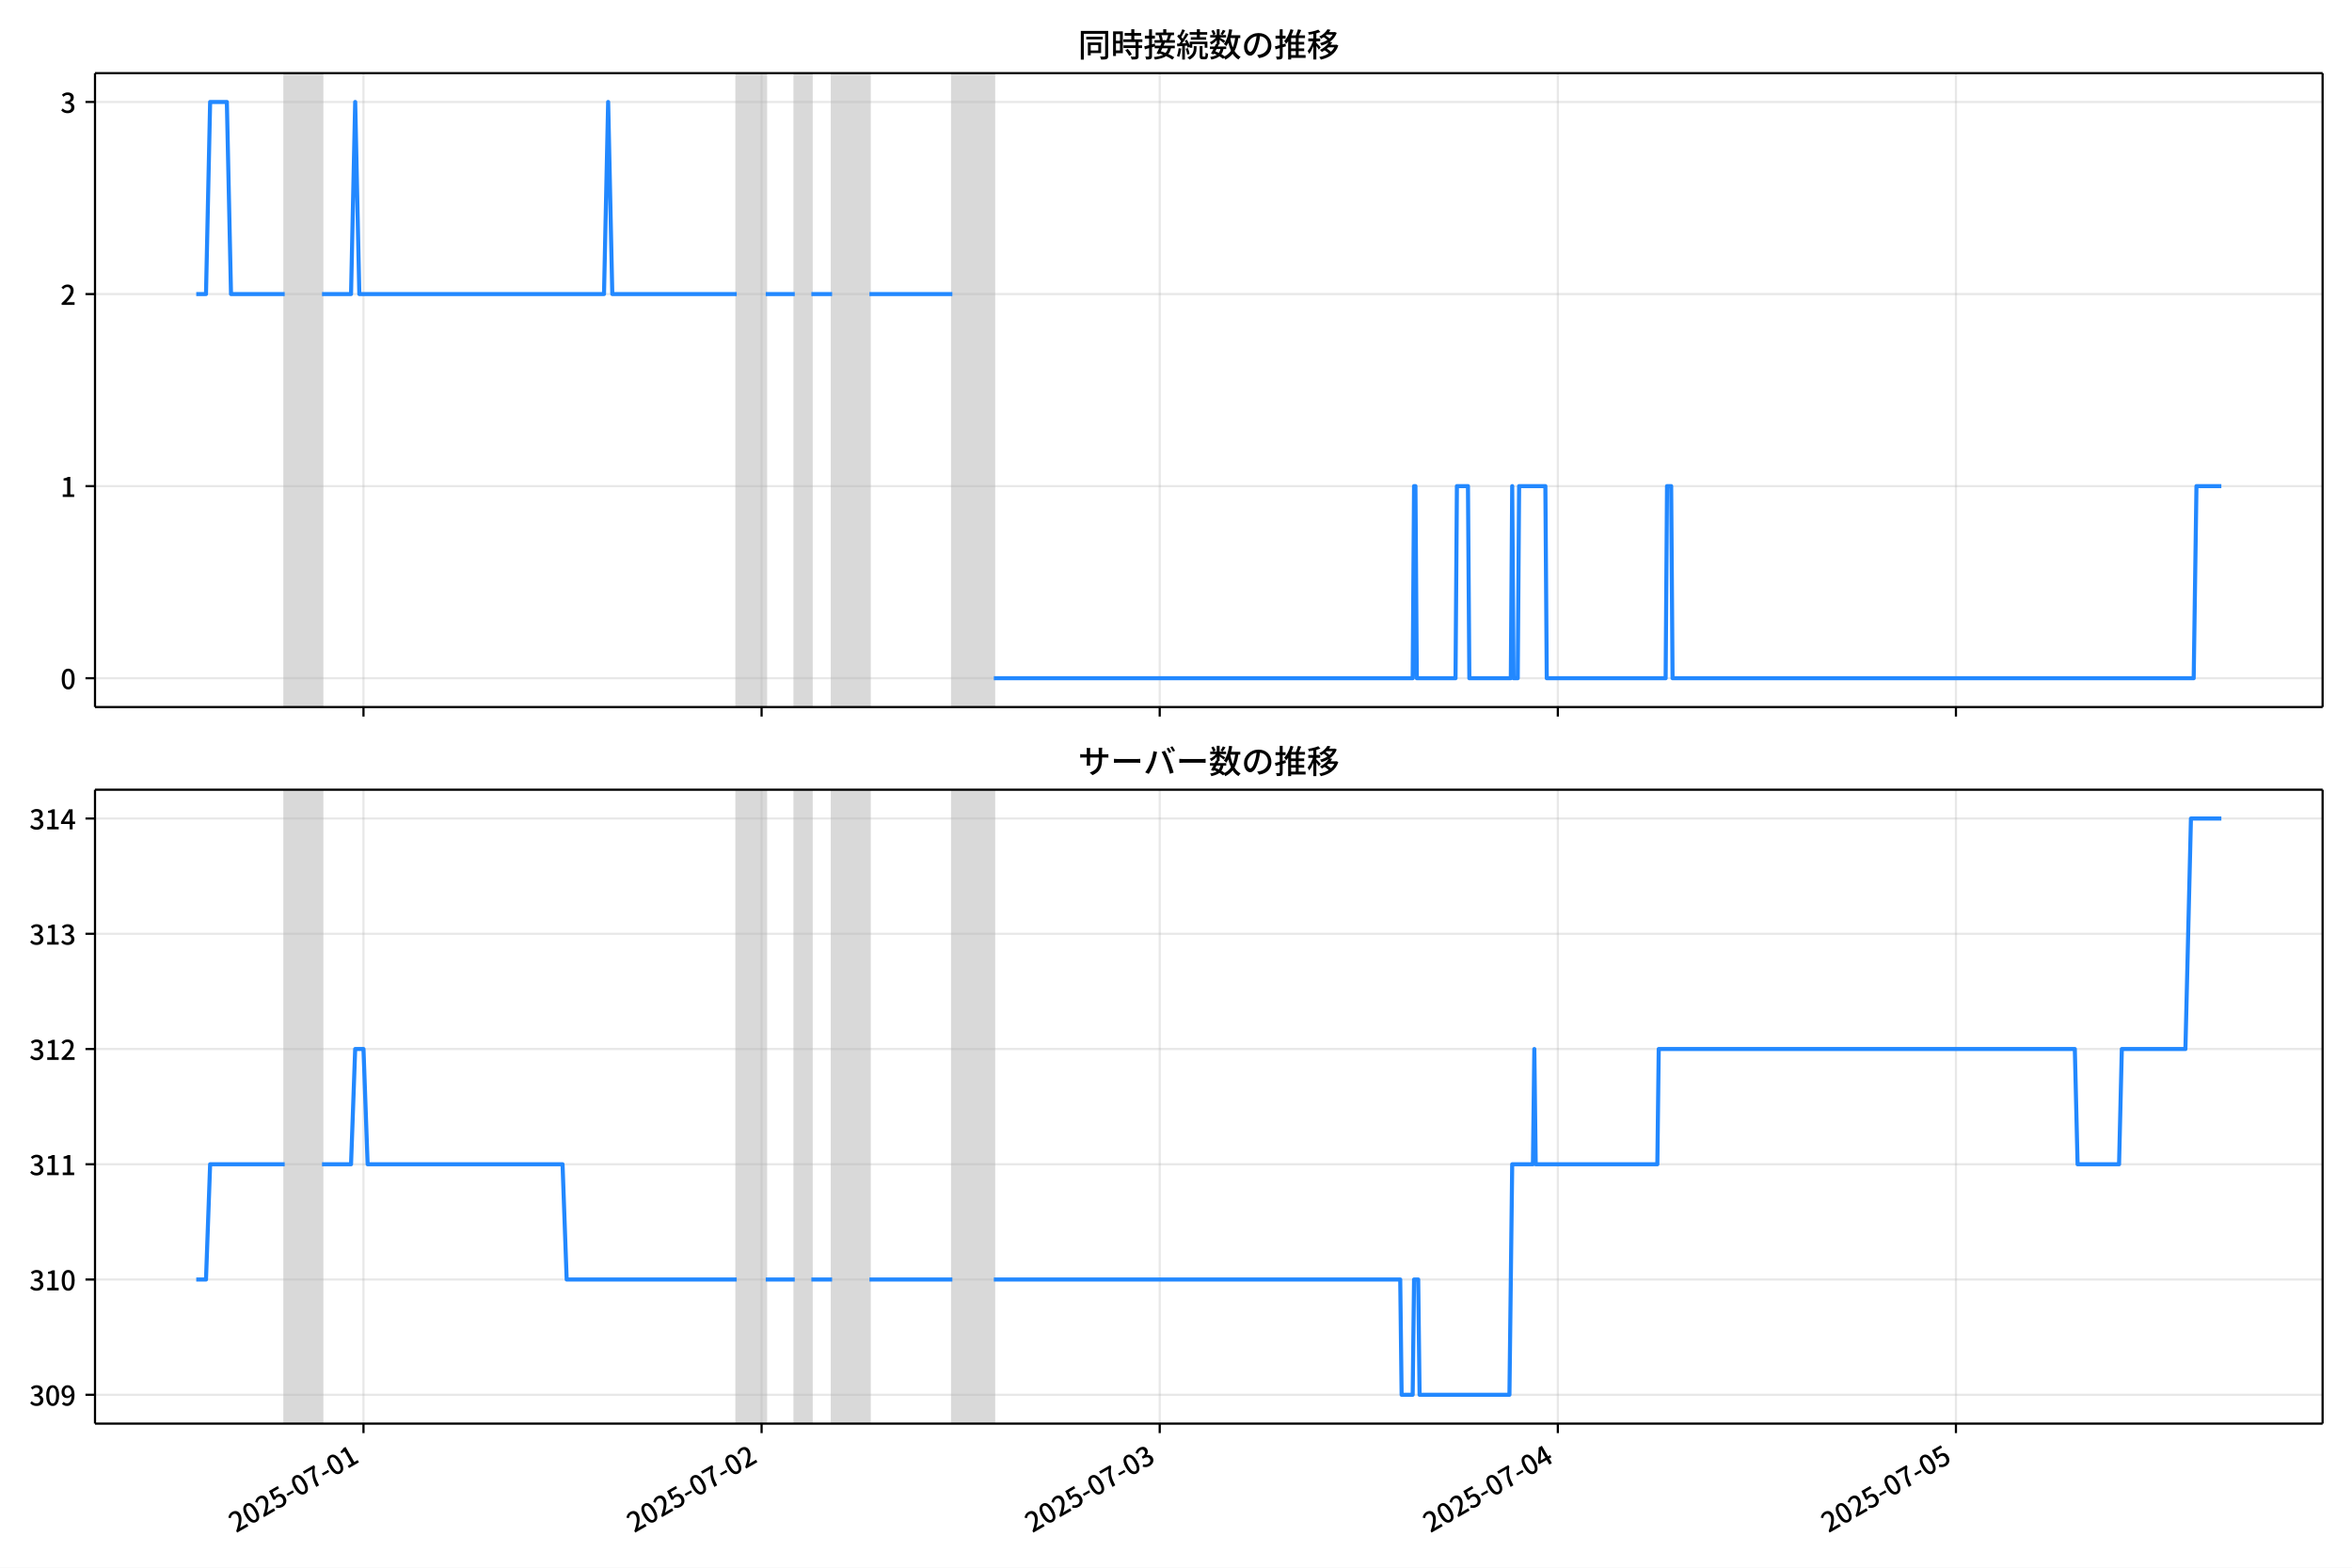
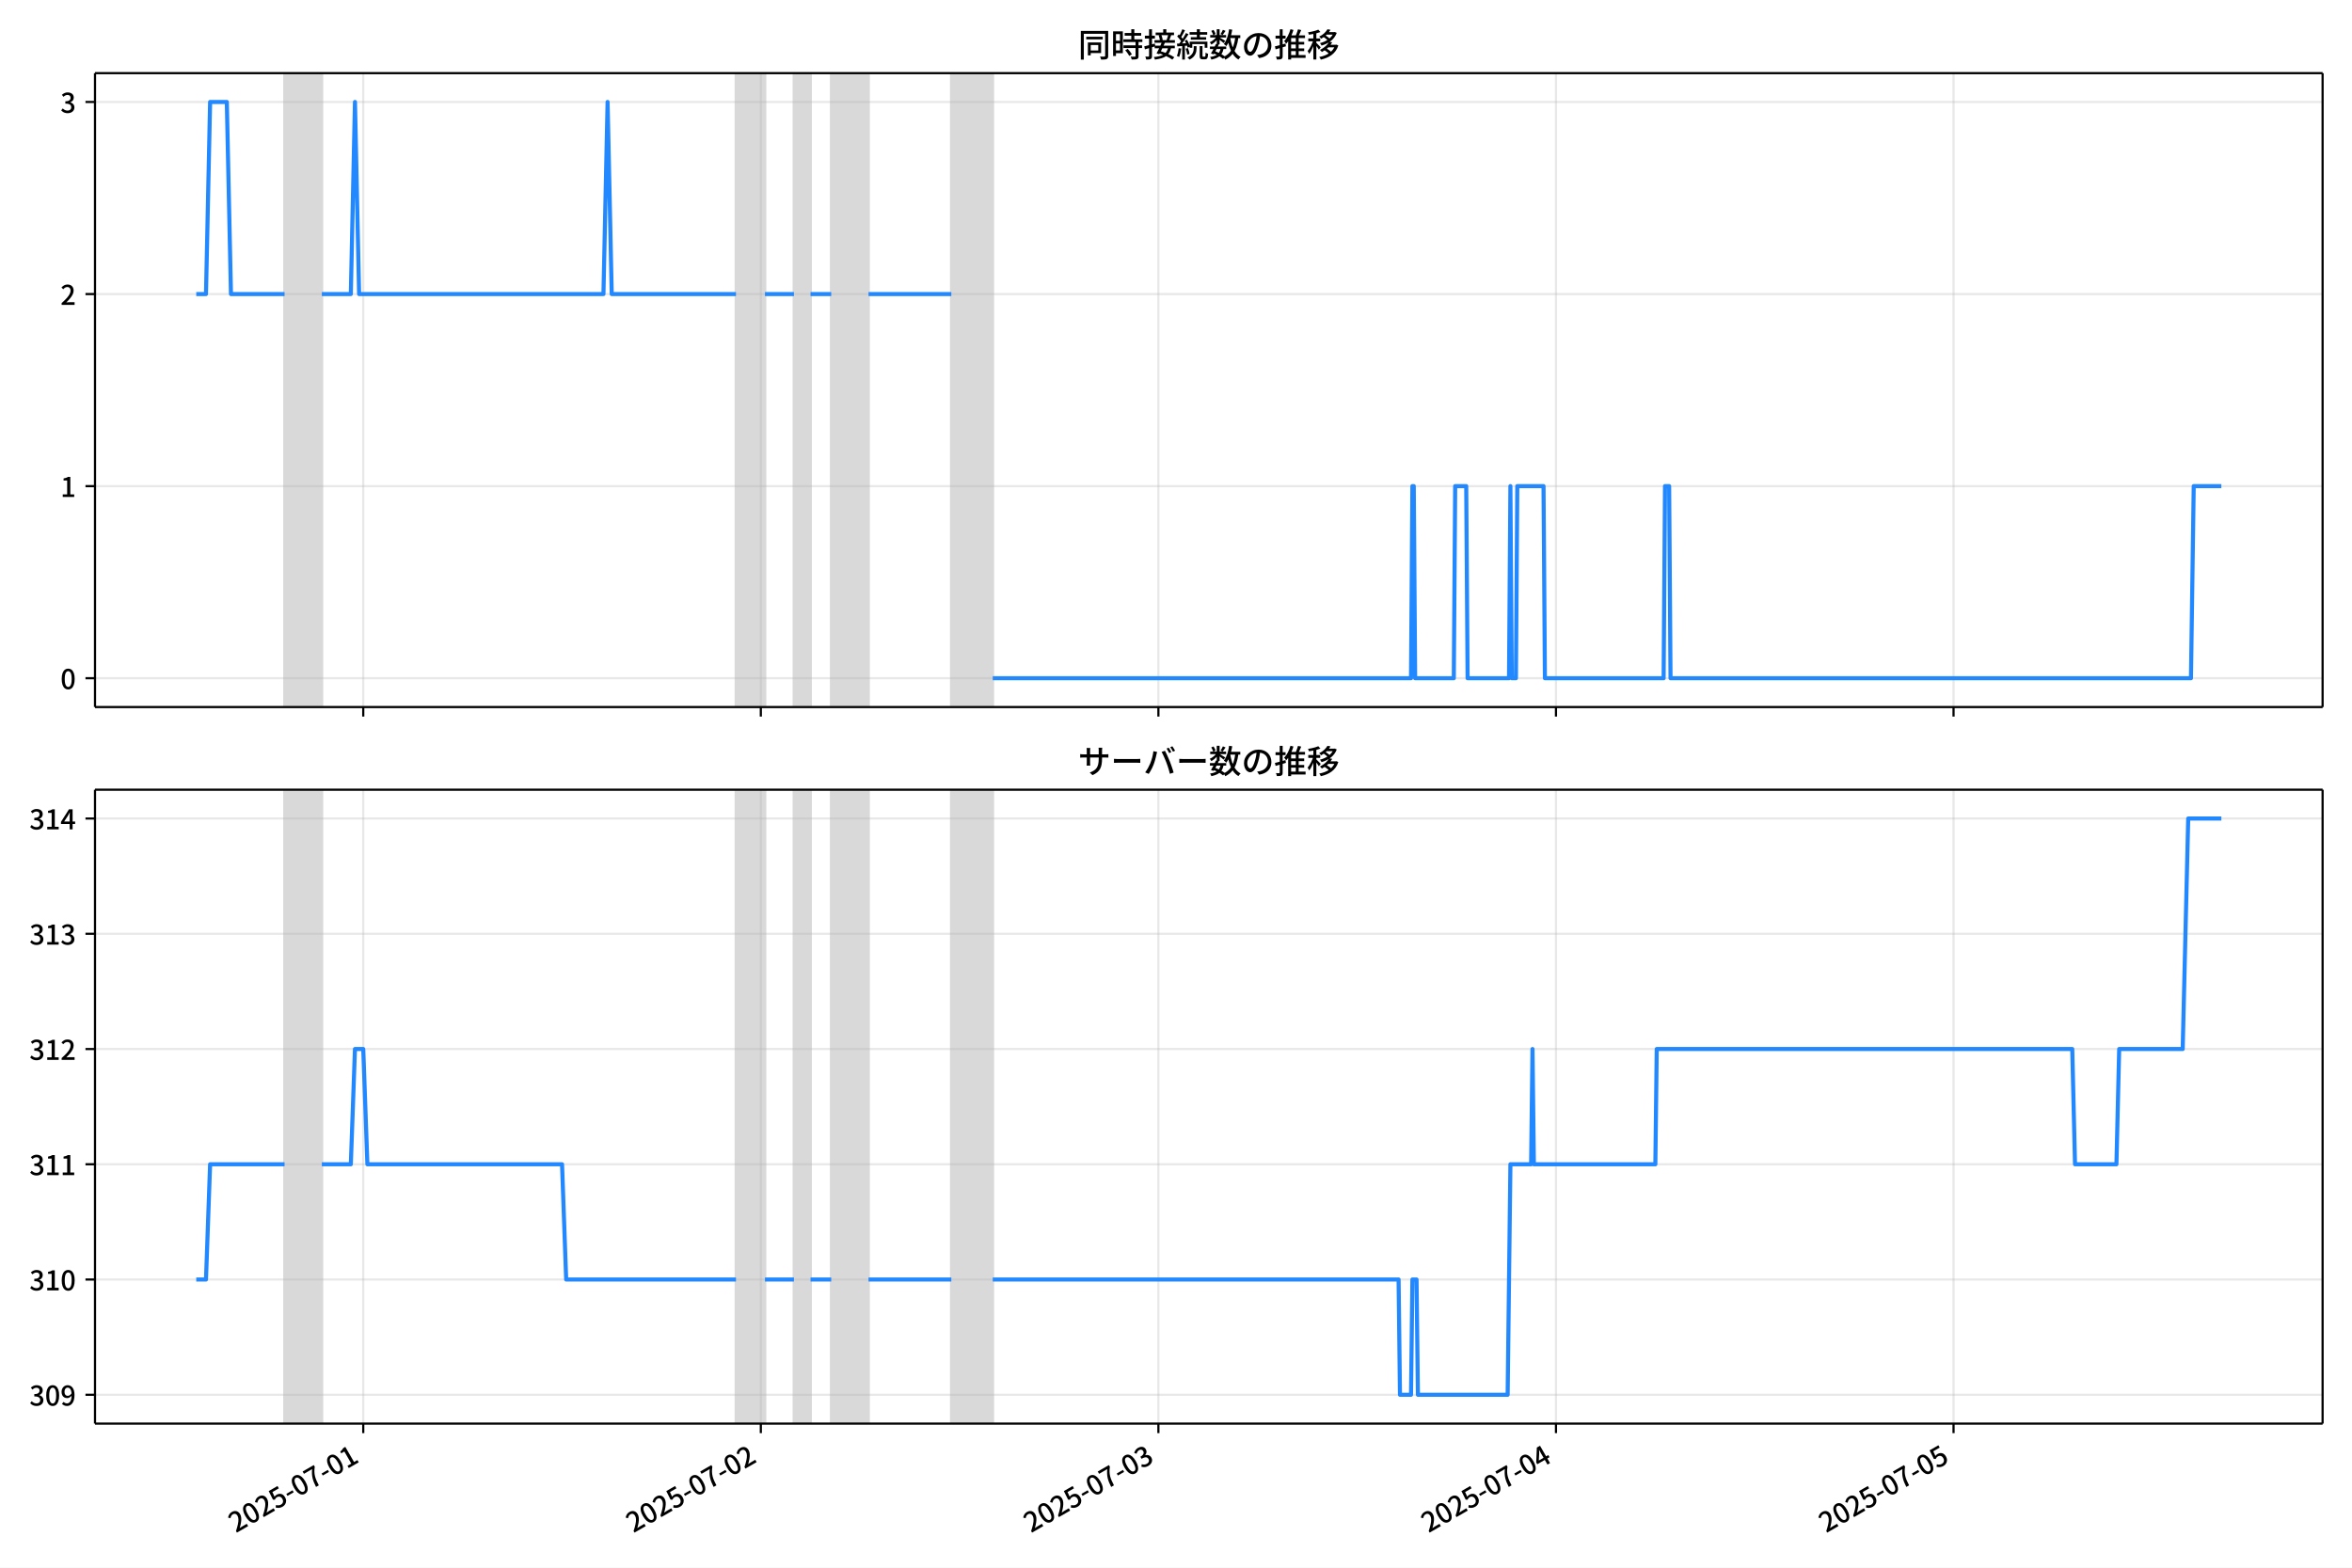
<svg xmlns="http://www.w3.org/2000/svg" xmlns:xlink="http://www.w3.org/1999/xlink" version="1.1" viewBox="0 0 864 576">
  <defs>
    <style type="text/css">*{stroke-linejoin: round; stroke-linecap: butt}</style>
  </defs>
  <g id="y">
    <g id="z">
      <path d="m0 576h864v-576h-864z" fill="#fff" />
    </g>
    <g id="aa">
      <g id="ab">
        <path d="m34.9 259.78h818.3v-232.9h-818.3z" fill="#fff" />
      </g>
      <g id="ac">
-         <path d="m104.58 259.78h13.711v-232.9h-13.711z" clip-path="url(#c)" fill="#808080" opacity=".3" stroke="#808080" />
+         <path d="m104.54 259.78h13.692v-232.9h-13.692z" clip-path="url(#c)" fill="#808080" opacity=".3" stroke="#808080" />
      </g>
      <g id="ad">
-         <path d="m270.63 259.78h10.664v-232.9h-10.664z" clip-path="url(#c)" fill="#808080" opacity=".3" stroke="#808080" />
+         <path d="m270.36 259.78h10.649v-232.9h-10.649z" clip-path="url(#c)" fill="#808080" opacity=".3" stroke="#808080" />
      </g>
      <g id="ae">
-         <path d="m291.96 259.78h6.094v-232.9h-6.094z" clip-path="url(#c)" fill="#808080" opacity=".3" stroke="#808080" />
+         <path d="m291.66 259.78h6.085v-232.9h-6.085z" clip-path="url(#c)" fill="#808080" opacity=".3" stroke="#808080" />
      </g>
      <g id="af">
-         <path d="m305.67 259.78h13.711v-232.9h-13.711z" clip-path="url(#c)" fill="#808080" opacity=".3" stroke="#808080" />
+         <path d="m305.35 259.78h13.692v-232.9h-13.692z" clip-path="url(#c)" fill="#808080" opacity=".3" stroke="#808080" />
      </g>
      <g id="ag">
-         <path d="m349.85 259.78h15.234v-232.9h-15.234z" clip-path="url(#c)" fill="#808080" opacity=".3" stroke="#808080" />
+         <path d="m349.47 259.78h15.213v-232.9h-15.213z" clip-path="url(#c)" fill="#808080" opacity=".3" stroke="#808080" />
      </g>
      <g id="ah">
        <g id="ai">
          <g id="aj">
-             <path d="m133.52 259.78v-232.9" clip-path="url(#c)" fill="none" stroke="#b0b0b0" stroke-linecap="square" stroke-opacity=".3" stroke-width=".8" />
+             <path d="m133.44 259.78v-232.9" clip-path="url(#c)" fill="none" stroke="#b0b0b0" stroke-linecap="square" stroke-opacity=".3" stroke-width=".8" />
          </g>
          <g id="ak">
            <defs>
-               <path id="e" d="m0 0v3.5" stroke="#000" stroke-width=".8" />
+               <path id="f" d="m0 0v3.5" stroke="#000" stroke-width=".8" />
            </defs>
-             <use x="133.524" y="259.778" stroke="#000000" stroke-width=".8" xlink:href="#e" />
+             <use x="133.44" y="259.778" stroke="#000000" stroke-width=".8" xlink:href="#f" />
          </g>
        </g>
        <g id="al">
          <g id="am">
-             <path d="m279.77 259.78v-232.9" clip-path="url(#c)" fill="none" stroke="#b0b0b0" stroke-linecap="square" stroke-opacity=".3" stroke-width=".8" />
+             <path d="m279.49 259.78v-232.9" clip-path="url(#c)" fill="none" stroke="#b0b0b0" stroke-linecap="square" stroke-opacity=".3" stroke-width=".8" />
          </g>
          <g id="an">
-             <use x="279.77" y="259.778" stroke="#000000" stroke-width=".8" xlink:href="#e" />
+             <use x="279.487" y="259.778" stroke="#000000" stroke-width=".8" xlink:href="#f" />
          </g>
        </g>
        <g id="ao">
          <g id="ap">
-             <path d="m426.02 259.78v-232.9" clip-path="url(#c)" fill="none" stroke="#b0b0b0" stroke-linecap="square" stroke-opacity=".3" stroke-width=".8" />
+             <path d="m425.53 259.78v-232.9" clip-path="url(#c)" fill="none" stroke="#b0b0b0" stroke-linecap="square" stroke-opacity=".3" stroke-width=".8" />
          </g>
          <g id="aq">
-             <use x="426.016" y="259.778" stroke="#000000" stroke-width=".8" xlink:href="#e" />
+             <use x="425.533" y="259.778" stroke="#000000" stroke-width=".8" xlink:href="#f" />
          </g>
        </g>
        <g id="ar">
          <g id="as">
-             <path d="m572.26 259.78v-232.9" clip-path="url(#c)" fill="none" stroke="#b0b0b0" stroke-linecap="square" stroke-opacity=".3" stroke-width=".8" />
+             <path d="m571.58 259.78v-232.9" clip-path="url(#c)" fill="none" stroke="#b0b0b0" stroke-linecap="square" stroke-opacity=".3" stroke-width=".8" />
          </g>
          <g id="at">
-             <use x="572.261" y="259.778" stroke="#000000" stroke-width=".8" xlink:href="#e" />
+             <use x="571.58" y="259.778" stroke="#000000" stroke-width=".8" xlink:href="#f" />
          </g>
        </g>
        <g id="au">
          <g id="av">
-             <path d="m718.51 259.78v-232.9" clip-path="url(#c)" fill="none" stroke="#b0b0b0" stroke-linecap="square" stroke-opacity=".3" stroke-width=".8" />
+             <path d="m717.63 259.78v-232.9" clip-path="url(#c)" fill="none" stroke="#b0b0b0" stroke-linecap="square" stroke-opacity=".3" stroke-width=".8" />
          </g>
          <g id="aw">
-             <use x="718.507" y="259.778" stroke="#000000" stroke-width=".8" xlink:href="#e" />
+             <use x="717.626" y="259.778" stroke="#000000" stroke-width=".8" xlink:href="#f" />
          </g>
        </g>
      </g>
      <g id="ax">
        <g id="ay">
          <g id="az">
            <path d="m34.9 249.19h818.3" clip-path="url(#c)" fill="none" stroke="#b0b0b0" stroke-linecap="square" stroke-opacity=".3" stroke-width=".8" />
          </g>
          <g id="ba">
            <defs>
-               <path id="f" d="m0 0h-3.5" stroke="#000" stroke-width=".8" />
+               <path id="e" d="m0 0h-3.5" stroke="#000" stroke-width=".8" />
            </defs>
-             <use x="34.9" y="249.191" stroke="#000000" stroke-width=".8" xlink:href="#f" />
+             <use x="34.9" y="249.191" stroke="#000000" stroke-width=".8" xlink:href="#e" />
          </g>
          <g id="bb">
            <g transform="translate(22.2 253.18) scale(.1 -.1)">
              <defs>
                <path id="a" transform="scale(.015625)" d="m1830-90q-460 0-806 275-346 276-535 823-188 547-188 1366 0 820 188 1357 189 538 535 803 346 266 806 266 461 0 800-269 340-269 528-803 189-534 189-1354 0-819-189-1366-188-547-528-823-339-275-800-275zm0 589q237 0 422 185 186 186 288 599 103 413 103 1091 0 679-103 1082-102 403-288 582-185 180-422 180-236 0-422-180-186-179-292-582-105-403-105-1082 0-678 105-1091 106-413 292-599 186-185 422-185z" />
              </defs>
              <use xlink:href="#a" />
            </g>
          </g>
        </g>
        <g id="bc">
          <g id="bd">
            <path d="m34.9 178.62h818.3" clip-path="url(#c)" fill="none" stroke="#b0b0b0" stroke-linecap="square" stroke-opacity=".3" stroke-width=".8" />
          </g>
          <g id="be">
-             <use x="34.9" y="178.616" stroke="#000000" stroke-width=".8" xlink:href="#f" />
+             <use x="34.9" y="178.616" stroke="#000000" stroke-width=".8" xlink:href="#e" />
          </g>
          <g id="bf">
            <g transform="translate(22.2 182.6) scale(.1 -.1)">
              <defs>
                <path id="i" transform="scale(.015625)" d="m544 0v608h1037v3277h-845v467q333 58 579 147 247 90 451 218h557v-4109h915v-608h-2694z" />
              </defs>
              <use xlink:href="#i" />
            </g>
          </g>
        </g>
        <g id="bg">
          <g id="bh">
            <path d="m34.9 108.04h818.3" clip-path="url(#c)" fill="none" stroke="#b0b0b0" stroke-linecap="square" stroke-opacity=".3" stroke-width=".8" />
          </g>
          <g id="bi">
-             <use x="34.9" y="108.041" stroke="#000000" stroke-width=".8" xlink:href="#f" />
+             <use x="34.9" y="108.041" stroke="#000000" stroke-width=".8" xlink:href="#e" />
          </g>
          <g id="bj">
            <g transform="translate(22.2 112.03) scale(.1 -.1)">
              <defs>
                <path id="d" transform="scale(.015625)" d="m282 0v429q697 621 1164 1136 468 515 701 956 234 442 234 826 0 256-87 451-86 196-262 301-176 106-445 106-275 0-506-151-230-150-422-368l-416 410q301 333 637 518 336 186 803 186 429 0 749-176t496-493 176-745q0-455-224-919t-615-935q-390-470-889-950 186 20 394 36t374 16h1184v-634h-3046z" />
              </defs>
              <use xlink:href="#d" />
            </g>
          </g>
        </g>
        <g id="bk">
          <g id="bl">
            <path d="m34.9 37.466h818.3" clip-path="url(#c)" fill="none" stroke="#b0b0b0" stroke-linecap="square" stroke-opacity=".3" stroke-width=".8" />
          </g>
          <g id="bm">
-             <use x="34.9" y="37.466" stroke="#000000" stroke-width=".8" xlink:href="#f" />
+             <use x="34.9" y="37.466" stroke="#000000" stroke-width=".8" xlink:href="#e" />
          </g>
          <g id="bn">
            <g transform="translate(22.2 41.451) scale(.1 -.1)">
              <defs>
                <path id="h" transform="scale(.015625)" d="m1715-90q-371 0-656 90t-503 240q-217 150-377 323l359 474q211-205 479-359 269-153 634-153 269 0 467 92 199 93 311 266t112 423q0 256-125 451t-429 300q-304 106-835 106v551q467 0 732 105 266 106 384 291 119 186 119 423 0 307-192 489-192 183-531 183-269 0-503-119-233-118-438-316l-384 460q282 256 614 413 333 157 737 157 422 0 748-144 327-144 512-413 186-269 186-659 0-403-221-685-221-281-592-422v-26q269-70 490-227t349-400 128-557q0-422-215-726-214-304-573-468-358-163-787-163z" />
              </defs>
              <use xlink:href="#h" />
            </g>
          </g>
        </g>
      </g>
      <g id="bo">
-         <path d="m72.095 108.04h3.577l1.52-70.575h6.144l1.527 70.575h19.716m13.711 0h10.664l1.523-70.575 1.523 70.575h89.88l1.523-70.575 1.523 70.575h45.702m10.664 0h10.664m6.094 0h7.617m13.711 0h30.468m15.234 141.15h153.86l.508-70.575h.508l.508 70.575h14.218l.508-70.575h4.062l.508 70.575h15.234l.508-70.575.508 70.575h1.523l.508-70.575h9.648l.508 70.575h43.671l.508-70.575h1.523l.508 70.575h191.44l1.016-70.575h9.14v0" clip-path="url(#c)" fill="none" stroke="#28f" stroke-linecap="square" stroke-width="1.5" />
+         <path d="m72.095 108.04h3.572l1.518-70.575h6.136l1.525 70.575h19.689m13.692 0h10.649l1.521-70.575 1.521 70.575h89.758l1.521-70.575 1.521 70.575h45.64m10.649 0h10.649m6.085 0h7.607m13.692 0h30.426m15.213 141.15h153.65l.507-70.575h.507l.507 70.575h14.199l.507-70.575h4.057l.507 70.575h15.213l.507-70.575.507 70.575h1.521l.507-70.575h9.635l.507 70.575h43.611l.507-70.575h1.521l.507 70.575h191.18l1.014-70.575h10.142v0" clip-path="url(#c)" fill="none" stroke="#28f" stroke-linecap="square" stroke-width="1.5" />
      </g>
      <g id="bp">
        <path d="m34.9 259.78v-232.9" fill="none" stroke="#000" stroke-linecap="square" stroke-width=".8" />
      </g>
      <g id="bq">
        <path d="m853.2 259.78v-232.9" fill="none" stroke="#000" stroke-linecap="square" stroke-width=".8" />
      </g>
      <g id="br">
        <path d="m34.9 259.78h818.3" fill="none" stroke="#000" stroke-linecap="square" stroke-width=".8" />
      </g>
      <g id="bs">
        <path d="m34.9 26.88h818.3" fill="none" stroke="#000" stroke-linecap="square" stroke-width=".8" />
      </g>
      <g id="bt">
        <g transform="translate(396.05 20.88) scale(.12 -.12)">
          <defs>
            <path id="u" transform="scale(.015625)" d="m1587 3936h3232v-518h-3232v518zm320-1114h557v-2534h-557v2534zm301 0h2291v-2086h-2291v512h1734v1069h-1734v505zm-1683 2260h5113v-570h-4524v-5056h-589v5626zm4768 0h595v-4896q0-250-67-397t-227-218q-160-77-426-96t-675-19q-13 83-45 192t-77 218q-45 108-89 185 281-13 527-13 247 0 330 0 83 7 118 42 36 35 36 112v4890z" />
            <path id="s" transform="scale(.015625)" d="m2714 4672h3238v-525h-3238v525zm-244-1235h3712v-538h-3712v538zm20-1184h3635v-531h-3635v531zm1523 3155h595v-2310h-595v2310zm832-2451h589v-2823q0-230-61-364-61-135-227-199-167-70-423-86t-633-16q-20 121-78 285-57 163-121 284 275-6 509-9t310-3q77 6 106 28 29 23 29 93v2810zm-2023-1677 487 282q153-160 313-352t294-381q135-189 206-343l-519-313q-64 153-189 348-124 196-278 394-154 199-314 365zm-2086 3718h1619v-4281h-1619v544h1056v3187h-1056v550zm32-1843h1293v-537h-1293v537zm-320 1843h563v-4832h-563v4832z" />
            <path id="t" transform="scale(.015625)" d="m3866 5408h614v-870h-614v870zm-1479-653h3597v-518h-3597v518zm-230-1485h4e3v-518h-4e3v518zm825 922 519 102q64-160 121-342 58-182 96-352 39-170 45-304l-544-128q-6 134-42 313-35 180-83 365-48 186-112 346zm1856 109 589-71q-96-275-202-557-105-281-195-486l-518 77q58 147 122 329 64 183 118 372t86 336zm-2643-2106h3943v-518h-3943v518zm1408 685 602-115q-167-371-362-784t-390-797-362-685l-525 179q160 288 346 666t368 784 323 752zm-659-2157 358 403q352-102 733-240 381-137 752-304 371-166 697-336 327-169 558-329l-384-461q-218 160-532 336-313 176-685 345-371 170-755 323-384 154-742 263zm1894 1114 583-71q-122-550-353-944-230-393-604-662t-922-435q-547-167-1296-269-25 128-93 269-67 141-137 230 678 64 1168 192t819 349q330 221 531 550 202 330 304 791zm-4684 217q396 90 953 240 557 151 1120 311l77-544q-525-154-1053-311-528-156-963-284l-134 588zm121 2093h1965v-563h-1965v563zm819 1248h576v-5229q0-236-51-374t-192-208q-141-77-355-99-214-23-541-16-13 115-64 288t-109 294q205-6 381-6t234 0q64 0 92 28 29 29 29 93v5229z" />
            <path id="r" transform="scale(.015625)" d="m4058 5408h595v-1798h-595v1798zm-1415-563h3443v-499h-3443v499zm231-992h3008v-499h-3008v499zm-224-877h3475v-1203h-531v729h-2432v-729h-512v1203zm1964-877h551v-1881q0-122 22-157 23-35 106-35 25 0 92 0 68 0 135 0t99 0q51 0 83 54t45 224 19 515q90-70 234-131t259-93q-19-429-83-662-64-234-183-326-118-93-316-93-39 0-103 0t-134 0-138 0q-67 0-99 0-237 0-365 64t-176 218q-48 153-48 422v1881zm-1164-6h550v-455q0-243-48-528-48-284-186-579-137-294-409-572-272-279-727-503-70 90-192 208-121 118-230 195 416 205 665 438 250 234 371 474 122 240 164 467 42 228 42 413v442zm-2240 3309 524-192q-121-244-259-503-137-259-275-496t-259-416l-410 173q122 186 246 438 125 253 240 515 116 263 193 481zm716-743 500-230q-224-359-496-756-272-396-548-764-275-368-518-650l-358 205q179 211 377 483 199 272 387 569 189 298 358 592 170 295 298 551zm-1721-665 307 403q166-154 339-340 173-185 320-364t224-327l-326-460q-77 160-218 348-141 189-314 384-172 196-332 356zm1485-832 435 179q128-211 249-458 122-246 215-474 93-227 137-412l-473-211q-32 185-119 422-86 237-201 486-115 250-243 468zm-1530-583q422 26 998 54 576 29 1184 68l7-499q-570-45-1127-84-556-38-992-70l-70 531zm1702-992 436 135q121-276 214-596t118-556l-454-148q-26 237-112 563-86 327-202 602zm-1363 109 499-83q-57-455-163-897-105-441-253-748-51 32-134 73-83 42-170 83-86 42-144 62 148 294 234 697t131 813zm691 627h525v-2861h-525v2861z" />
            <path id="m" transform="scale(.015625)" d="m224 2022h3187v-499h-3187v499zm51 2247h3111v-487h-3111v487zm1127-1735 563-121q-154-320-333-672t-352-679q-173-326-326-582l-532 173q148 243 324 566t345 669q170 346 311 646zm934-832 563-64q-89-480-262-838t-461-614-701-432-976-298q-25 128-99 269t-157 237q659 102 1085 303 426 202 666 554t342 883zm422 3597 519-211q-147-218-298-436-150-217-278-377l-403 186q121 173 252 413 132 240 208 425zm-1203 109h563v-2957h-563v2957zm-1075-320 448 186q134-192 246-420 112-227 157-393l-467-211q-38 172-147 406t-237 432zm1094-1050 397-236q-160-263-400-529-240-265-519-489-278-224-553-378-51 103-141 237-89 135-179 218 269 109 534 294 266 186 493 416 228 231 368 467zm487-204q83-45 246-145 163-99 352-211t346-211 221-150l-327-423q-83 77-230 198-147 122-317 253-170 132-327 250-156 119-259 189l295 250zm1798 396h2311v-556h-2311v556zm115 1178 615-90q-103-640-263-1235t-384-1101q-224-505-512-889-44 57-134 134t-186 157-166 125q275 339 473 796 199 458 340 995 141 538 217 1108zm1223-1510 614-58q-147-1101-445-1940-297-838-813-1443-515-604-1321-1014-26 71-90 177-64 105-134 208-70 102-128 159 742 346 1212 880 471 535 730 1290 260 755 375 1741zm-1005-135q134-851 387-1597 253-745 659-1305 407-560 1002-874-70-57-154-150-83-93-154-189-70-96-121-179-633 371-1056 988-422 618-688 1434-265 816-425 1783l550 89zm-3309-3065 327 416q377-148 754-330 378-182 701-378 324-195 548-368l-416-435q-211 179-519 378-307 198-666 383-358 186-729 334z" />
            <path id="q" transform="scale(.015625)" d="m3686 4378q-64-493-163-1041-99-547-265-1084-192-653-432-1104t-522-688-595-237q-320 0-596 221-275 221-448 621-172 400-172 931 0 537 220 1017 221 480 611 851 391 372 909 583 519 211 1121 211 576 0 1040-186 464-185 793-515 330-329 502-771 173-441 173-941 0-672-278-1194-278-521-816-851-538-329-1318-444l-378 601q166 20 307 42t263 48q307 70 585 217 279 148 496 375 218 227 342 534 125 308 125 692t-122 713q-121 330-358 573-236 243-582 380-346 138-781 138-525 0-935-186-409-185-694-489-284-304-432-656-147-352-147-678 0-365 89-605 90-240 224-355 135-115 276-115t288 144 297 457q151 314 298 800 147 461 246 982 100 522 145 1021l684-12z" />
            <path id="n" transform="scale(.015625)" d="m2995 2925h2893v-519h-2893v519zm0-1280h2893v-519h-2893v519zm-64-1299h3232v-557h-3232v557zm1312 3577h563v-3763h-563v3763zm429 1466 634-141q-154-390-340-794-185-403-339-684l-512 140q103 199 208 458 106 259 195 528 90 269 154 493zm-1472 25 582-147q-153-518-371-1018-217-499-483-931t-573-758q-38 64-109 160-70 96-147 198-77 103-141 160 416 416 733 1034t509 1302zm128-1203h2720v-537h-2720v-4205h-582v4422l313 320h269zm-3174-2157q396 90 953 240 557 151 1120 311l77-544q-525-154-1053-311-528-156-963-284l-134 588zm121 2093h1965v-563h-1965v563zm819 1248h576v-5229q0-236-51-374t-192-208q-141-77-355-99-214-23-541-16-13 115-64 288t-109 294q205-6 381-6t234 0q64 0 92 28 29 29 29 93v5229z" />
            <path id="l" transform="scale(.015625)" d="m4051 5402 595-109q-281-493-729-941t-1107-806q-39 64-106 144t-141 153q-73 74-137 119 608 288 1011 678t614 762zm-77-557h1511v-493h-1863l352 493zm1293 0h109l109 25 384-179q-192-505-496-905t-695-701q-390-301-845-519-454-217-947-358-44 109-137 253t-176 227q448 109 867 294 419 186 777 445 359 259 631 592t419 730v96zm-1990-954 377 307q167-96 336-218 170-121 320-249 151-128 247-237l-397-332q-90 108-237 236t-317 259q-169 132-329 234zm1107-934 595-109q-307-538-803-1031-496-492-1232-876-38 64-102 144t-138 156q-74 77-138 116 455 217 807 483t604 554q253 288 407 563zm-90-589h1460v-506h-1818l358 506zm1268 0h121l109 26 384-167q-192-614-531-1075t-787-794q-448-332-983-553-534-221-1129-355-45 115-132 269-86 153-176 249 551 96 1043 285 493 189 903 473 410 285 714 669t464 883v90zm-2132-1056 410 339q186-102 384-237 198-134 371-275t282-269l-435-371q-103 128-270 272-166 144-361 288t-381 253zm-2150 3533h589v-5376h-589v5376zm-992-1242h2336v-569h-2336v569zm1024-224 365-160q-96-339-231-707-134-368-291-727-157-358-336-672-179-313-365-537-44 128-134 291t-160 272q173 192 339 457 167 266 323 570 157 304 282 618t208 595zm941 1946 416-467q-314-122-695-221-380-99-784-173-403-74-780-131-20 102-71 236-51 135-102 231 358 58 732 138 375 80 711 179t573 208zm-397-2579q58-45 179-170 122-125 266-266 144-140 259-265t160-183l-352-473q-58 102-157 255-99 154-218 317-118 164-227 311-108 147-185 237l275 237z" />
          </defs>
          <use xlink:href="#u" />
          <use transform="translate(100)" xlink:href="#s" />
          <use transform="translate(200)" xlink:href="#t" />
          <use transform="translate(300)" xlink:href="#r" />
          <use transform="translate(400)" xlink:href="#m" />
          <use transform="translate(500)" xlink:href="#q" />
          <use transform="translate(600)" xlink:href="#n" />
          <use transform="translate(700)" xlink:href="#l" />
        </g>
      </g>
    </g>
    <g id="bu">
      <g id="bv">
        <path d="m34.9 523.06h818.3v-232.9h-818.3z" fill="#fff" />
      </g>
      <g id="bw">
-         <path d="m104.58 523.06h13.711v-232.9h-13.711z" clip-path="url(#b)" fill="#808080" opacity=".3" stroke="#808080" />
+         <path d="m104.54 523.06h13.692v-232.9h-13.692z" clip-path="url(#b)" fill="#808080" opacity=".3" stroke="#808080" />
      </g>
      <g id="bx">
-         <path d="m270.63 523.06h10.664v-232.9h-10.664z" clip-path="url(#b)" fill="#808080" opacity=".3" stroke="#808080" />
+         <path d="m270.36 523.06h10.649v-232.9h-10.649z" clip-path="url(#b)" fill="#808080" opacity=".3" stroke="#808080" />
      </g>
      <g id="by">
-         <path d="m291.96 523.06h6.094v-232.9h-6.094z" clip-path="url(#b)" fill="#808080" opacity=".3" stroke="#808080" />
+         <path d="m291.66 523.06h6.085v-232.9h-6.085z" clip-path="url(#b)" fill="#808080" opacity=".3" stroke="#808080" />
      </g>
      <g id="bz">
-         <path d="m305.67 523.06h13.711v-232.9h-13.711z" clip-path="url(#b)" fill="#808080" opacity=".3" stroke="#808080" />
+         <path d="m305.35 523.06h13.692v-232.9h-13.692z" clip-path="url(#b)" fill="#808080" opacity=".3" stroke="#808080" />
      </g>
      <g id="ca">
-         <path d="m349.85 523.06h15.234v-232.9h-15.234z" clip-path="url(#b)" fill="#808080" opacity=".3" stroke="#808080" />
+         <path d="m349.47 523.06h15.213v-232.9h-15.213z" clip-path="url(#b)" fill="#808080" opacity=".3" stroke="#808080" />
      </g>
      <g id="cb">
        <g id="cc">
          <g id="cd">
-             <path d="m133.52 523.06v-232.9" clip-path="url(#b)" fill="none" stroke="#b0b0b0" stroke-linecap="square" stroke-opacity=".3" stroke-width=".8" />
+             <path d="m133.44 523.06v-232.9" clip-path="url(#b)" fill="none" stroke="#b0b0b0" stroke-linecap="square" stroke-opacity=".3" stroke-width=".8" />
          </g>
          <g id="ce">
-             <use x="133.524" y="523.055" stroke="#000000" stroke-width=".8" xlink:href="#e" />
+             <use x="133.44" y="523.055" stroke="#000000" stroke-width=".8" xlink:href="#f" />
          </g>
          <g id="cf">
-             <g transform="translate(86.734 563.33) rotate(-30) scale(.1 -.1)">
+             <g transform="translate(86.65 563.33) rotate(-30) scale(.1 -.1)">
              <defs>
                <path id="j" transform="scale(.015625)" d="m1715-90q-365 0-653 90t-506 237q-217 147-383 307l352 480q134-134 294-246t361-183q202-70 452-70 262 0 473 118 212 119 333 346 122 227 122 541 0 460-247 716-246 256-649 256-224 0-384-64t-365-198l-365 237 141 2240h2387v-627h-1747l-109-1204q154 77 307 118 154 42 340 42 397 0 723-160t518-490q192-329 192-847 0-519-224-887t-586-560q-361-192-777-192z" />
                <path id="g" transform="scale(.015625)" d="m301 1536v544h1689v-544h-1689z" />
                <path id="k" transform="scale(.015625)" d="m1235 0q32 646 109 1187t224 1024 384 941 576 938h-2208v627h3027v-455q-409-512-665-989-256-476-397-969t-205-1053-90-1251h-755z" />
              </defs>
              <use xlink:href="#d" />
              <use transform="translate(57)" xlink:href="#a" />
              <use transform="translate(114)" xlink:href="#d" />
              <use transform="translate(171)" xlink:href="#j" />
              <use transform="translate(228)" xlink:href="#g" />
              <use transform="translate(263.7)" xlink:href="#a" />
              <use transform="translate(320.7)" xlink:href="#k" />
              <use transform="translate(377.7)" xlink:href="#g" />
              <use transform="translate(413.4)" xlink:href="#a" />
              <use transform="translate(470.4)" xlink:href="#i" />
            </g>
          </g>
        </g>
        <g id="cg">
          <g id="ch">
-             <path d="m279.77 523.06v-232.9" clip-path="url(#b)" fill="none" stroke="#b0b0b0" stroke-linecap="square" stroke-opacity=".3" stroke-width=".8" />
+             <path d="m279.49 523.06v-232.9" clip-path="url(#b)" fill="none" stroke="#b0b0b0" stroke-linecap="square" stroke-opacity=".3" stroke-width=".8" />
          </g>
          <g id="ci">
-             <use x="279.77" y="523.055" stroke="#000000" stroke-width=".8" xlink:href="#e" />
+             <use x="279.487" y="523.055" stroke="#000000" stroke-width=".8" xlink:href="#f" />
          </g>
          <g id="cj">
-             <g transform="translate(232.98 563.33) rotate(-30) scale(.1 -.1)">
+             <g transform="translate(232.7 563.33) rotate(-30) scale(.1 -.1)">
              <use xlink:href="#d" />
              <use transform="translate(57)" xlink:href="#a" />
              <use transform="translate(114)" xlink:href="#d" />
              <use transform="translate(171)" xlink:href="#j" />
              <use transform="translate(228)" xlink:href="#g" />
              <use transform="translate(263.7)" xlink:href="#a" />
              <use transform="translate(320.7)" xlink:href="#k" />
              <use transform="translate(377.7)" xlink:href="#g" />
              <use transform="translate(413.4)" xlink:href="#a" />
              <use transform="translate(470.4)" xlink:href="#d" />
            </g>
          </g>
        </g>
        <g id="ck">
          <g id="cl">
-             <path d="m426.02 523.06v-232.9" clip-path="url(#b)" fill="none" stroke="#b0b0b0" stroke-linecap="square" stroke-opacity=".3" stroke-width=".8" />
+             <path d="m425.53 523.06v-232.9" clip-path="url(#b)" fill="none" stroke="#b0b0b0" stroke-linecap="square" stroke-opacity=".3" stroke-width=".8" />
          </g>
          <g id="cm">
-             <use x="426.016" y="523.055" stroke="#000000" stroke-width=".8" xlink:href="#e" />
+             <use x="425.533" y="523.055" stroke="#000000" stroke-width=".8" xlink:href="#f" />
          </g>
          <g id="cn">
-             <g transform="translate(379.23 563.33) rotate(-30) scale(.1 -.1)">
+             <g transform="translate(378.74 563.33) rotate(-30) scale(.1 -.1)">
              <use xlink:href="#d" />
              <use transform="translate(57)" xlink:href="#a" />
              <use transform="translate(114)" xlink:href="#d" />
              <use transform="translate(171)" xlink:href="#j" />
              <use transform="translate(228)" xlink:href="#g" />
              <use transform="translate(263.7)" xlink:href="#a" />
              <use transform="translate(320.7)" xlink:href="#k" />
              <use transform="translate(377.7)" xlink:href="#g" />
              <use transform="translate(413.4)" xlink:href="#a" />
              <use transform="translate(470.4)" xlink:href="#h" />
            </g>
          </g>
        </g>
        <g id="co">
          <g id="cp">
-             <path d="m572.26 523.06v-232.9" clip-path="url(#b)" fill="none" stroke="#b0b0b0" stroke-linecap="square" stroke-opacity=".3" stroke-width=".8" />
+             <path d="m571.58 523.06v-232.9" clip-path="url(#b)" fill="none" stroke="#b0b0b0" stroke-linecap="square" stroke-opacity=".3" stroke-width=".8" />
          </g>
          <g id="cq">
-             <use x="572.261" y="523.055" stroke="#000000" stroke-width=".8" xlink:href="#e" />
+             <use x="571.58" y="523.055" stroke="#000000" stroke-width=".8" xlink:href="#f" />
          </g>
          <g id="cr">
-             <g transform="translate(525.47 563.33) rotate(-30) scale(.1 -.1)">
+             <g transform="translate(524.79 563.33) rotate(-30) scale(.1 -.1)">
              <defs>
                <path id="o" transform="scale(.015625)" d="m2170 0v3072q0 192 12 457 13 266 20 458h-26q-90-179-183-365-92-185-195-364l-921-1415h2579v-576h-3328v493l1875 2957h858v-4717h-691z" />
              </defs>
              <use xlink:href="#d" />
              <use transform="translate(57)" xlink:href="#a" />
              <use transform="translate(114)" xlink:href="#d" />
              <use transform="translate(171)" xlink:href="#j" />
              <use transform="translate(228)" xlink:href="#g" />
              <use transform="translate(263.7)" xlink:href="#a" />
              <use transform="translate(320.7)" xlink:href="#k" />
              <use transform="translate(377.7)" xlink:href="#g" />
              <use transform="translate(413.4)" xlink:href="#a" />
              <use transform="translate(470.4)" xlink:href="#o" />
            </g>
          </g>
        </g>
        <g id="cs">
          <g id="ct">
-             <path d="m718.51 523.06v-232.9" clip-path="url(#b)" fill="none" stroke="#b0b0b0" stroke-linecap="square" stroke-opacity=".3" stroke-width=".8" />
+             <path d="m717.63 523.06v-232.9" clip-path="url(#b)" fill="none" stroke="#b0b0b0" stroke-linecap="square" stroke-opacity=".3" stroke-width=".8" />
          </g>
          <g id="cu">
-             <use x="718.507" y="523.055" stroke="#000000" stroke-width=".8" xlink:href="#e" />
+             <use x="717.626" y="523.055" stroke="#000000" stroke-width=".8" xlink:href="#f" />
          </g>
          <g id="cv">
-             <g transform="translate(671.72 563.33) rotate(-30) scale(.1 -.1)">
+             <g transform="translate(670.84 563.33) rotate(-30) scale(.1 -.1)">
              <use xlink:href="#d" />
              <use transform="translate(57)" xlink:href="#a" />
              <use transform="translate(114)" xlink:href="#d" />
              <use transform="translate(171)" xlink:href="#j" />
              <use transform="translate(228)" xlink:href="#g" />
              <use transform="translate(263.7)" xlink:href="#a" />
              <use transform="translate(320.7)" xlink:href="#k" />
              <use transform="translate(377.7)" xlink:href="#g" />
              <use transform="translate(413.4)" xlink:href="#a" />
              <use transform="translate(470.4)" xlink:href="#j" />
            </g>
          </g>
        </g>
      </g>
      <g id="cw">
        <g id="cx">
          <g id="cy">
            <path d="m34.9 512.47h818.3" clip-path="url(#b)" fill="none" stroke="#b0b0b0" stroke-linecap="square" stroke-opacity=".3" stroke-width=".8" />
          </g>
          <g id="cz">
-             <use x="34.9" y="512.469" stroke="#000000" stroke-width=".8" xlink:href="#f" />
+             <use x="34.9" y="512.469" stroke="#000000" stroke-width=".8" xlink:href="#e" />
          </g>
          <g id="da">
            <g transform="translate(10.8 516.45) scale(.1 -.1)">
              <defs>
                <path id="v" transform="scale(.015625)" d="m1562-90q-410 0-708 150-297 151-502 356l403 461q141-160 346-256t422-96q224 0 425 102 202 103 352 333 151 230 237 614 87 384 87 941 0 589-115 970t-323 563-496 182q-205 0-372-118-166-118-262-336t-96-525q0-301 86-512 87-211 259-323 173-112 417-112 224 0 460 141 237 141 448 461l32-544q-134-180-313-314t-371-208-384-74q-391 0-689 166-297 167-467 496-169 330-169 823 0 467 195 816t515 541 698 192q339 0 636-138 298-137 519-419 221-281 349-710t128-1018q0-691-141-1187t-391-807q-249-310-563-461-313-150-652-150z" />
              </defs>
              <use xlink:href="#h" />
              <use transform="translate(57)" xlink:href="#a" />
              <use transform="translate(114)" xlink:href="#v" />
            </g>
          </g>
        </g>
        <g id="db">
          <g id="dc">
            <path d="m34.9 470.12h818.3" clip-path="url(#b)" fill="none" stroke="#b0b0b0" stroke-linecap="square" stroke-opacity=".3" stroke-width=".8" />
          </g>
          <g id="dd">
-             <use x="34.9" y="470.124" stroke="#000000" stroke-width=".8" xlink:href="#f" />
+             <use x="34.9" y="470.124" stroke="#000000" stroke-width=".8" xlink:href="#e" />
          </g>
          <g id="de">
            <g transform="translate(10.8 474.11) scale(.1 -.1)">
              <use xlink:href="#h" />
              <use transform="translate(57)" xlink:href="#i" />
              <use transform="translate(114)" xlink:href="#a" />
            </g>
          </g>
        </g>
        <g id="df">
          <g id="dg">
            <path d="m34.9 427.78h818.3" clip-path="url(#b)" fill="none" stroke="#b0b0b0" stroke-linecap="square" stroke-opacity=".3" stroke-width=".8" />
          </g>
          <g id="dh">
-             <use x="34.9" y="427.779" stroke="#000000" stroke-width=".8" xlink:href="#f" />
+             <use x="34.9" y="427.779" stroke="#000000" stroke-width=".8" xlink:href="#e" />
          </g>
          <g id="di">
            <g transform="translate(10.8 431.76) scale(.1 -.1)">
              <use xlink:href="#h" />
              <use transform="translate(57)" xlink:href="#i" />
              <use transform="translate(114)" xlink:href="#i" />
            </g>
          </g>
        </g>
        <g id="dj">
          <g id="dk">
            <path d="m34.9 385.43h818.3" clip-path="url(#b)" fill="none" stroke="#b0b0b0" stroke-linecap="square" stroke-opacity=".3" stroke-width=".8" />
          </g>
          <g id="dl">
-             <use x="34.9" y="385.434" stroke="#000000" stroke-width=".8" xlink:href="#f" />
+             <use x="34.9" y="385.434" stroke="#000000" stroke-width=".8" xlink:href="#e" />
          </g>
          <g id="dm">
            <g transform="translate(10.8 389.42) scale(.1 -.1)">
              <use xlink:href="#h" />
              <use transform="translate(57)" xlink:href="#i" />
              <use transform="translate(114)" xlink:href="#d" />
            </g>
          </g>
        </g>
        <g id="dn">
          <g id="do">
            <path d="m34.9 343.09h818.3" clip-path="url(#b)" fill="none" stroke="#b0b0b0" stroke-linecap="square" stroke-opacity=".3" stroke-width=".8" />
          </g>
          <g id="dp">
-             <use x="34.9" y="343.089" stroke="#000000" stroke-width=".8" xlink:href="#f" />
+             <use x="34.9" y="343.089" stroke="#000000" stroke-width=".8" xlink:href="#e" />
          </g>
          <g id="dq">
            <g transform="translate(10.8 347.07) scale(.1 -.1)">
              <use xlink:href="#h" />
              <use transform="translate(57)" xlink:href="#i" />
              <use transform="translate(114)" xlink:href="#h" />
            </g>
          </g>
        </g>
        <g id="dr">
          <g id="ds">
            <path d="m34.9 300.74h818.3" clip-path="url(#b)" fill="none" stroke="#b0b0b0" stroke-linecap="square" stroke-opacity=".3" stroke-width=".8" />
          </g>
          <g id="dt">
-             <use x="34.9" y="300.744" stroke="#000000" stroke-width=".8" xlink:href="#f" />
+             <use x="34.9" y="300.744" stroke="#000000" stroke-width=".8" xlink:href="#e" />
          </g>
          <g id="du">
            <g transform="translate(10.8 304.73) scale(.1 -.1)">
              <use xlink:href="#h" />
              <use transform="translate(57)" xlink:href="#i" />
              <use transform="translate(114)" xlink:href="#o" />
            </g>
          </g>
        </g>
      </g>
      <g id="dv">
-         <path d="m72.095 470.12h3.577l1.52-42.345h27.387m13.711 0h10.664l1.523-42.345h3.047l1.523 42.345h71.6l1.523 42.345h62.459m10.664 0h10.664m6.094 0h7.617m13.711 0h30.468m15.234 0h149.29l.508 42.345h4.062l.508-42.345h1.523l.508 42.345h33.007l1.016-84.69h7.617l.508-42.345.508 42.345h44.686l.508-42.345h152.85l1.016 42.345h15.234l1.016-42.345h23.359l2.031-84.69h11.172v0" clip-path="url(#b)" fill="none" stroke="#28f" stroke-linecap="square" stroke-width="1.5" />
+         <path d="m72.095 470.12h3.572l1.518-42.345h27.35m13.692 0h10.649l1.521-42.345h3.043l1.521 42.345h71.502l1.521 42.345h62.374m10.649 0h10.649m6.085 0h7.607m13.692 0h30.426m15.213 0h149.09l.507 42.345h4.057l.507-42.345h1.521l.507 42.345h32.962l1.014-84.69h7.607l.507-42.345.507 42.345h44.625l.507-42.345h152.64l1.014 42.345h15.213l1.014-42.345h23.327l2.028-84.69h12.171v0" clip-path="url(#b)" fill="none" stroke="#28f" stroke-linecap="square" stroke-width="1.5" />
      </g>
      <g id="dw">
        <path d="m34.9 523.06v-232.9" fill="none" stroke="#000" stroke-linecap="square" stroke-width=".8" />
      </g>
      <g id="dx">
        <path d="m853.2 523.06v-232.9" fill="none" stroke="#000" stroke-linecap="square" stroke-width=".8" />
      </g>
      <g id="dy">
        <path d="m34.9 523.06h818.3" fill="none" stroke="#000" stroke-linecap="square" stroke-width=".8" />
      </g>
      <g id="dz">
        <path d="m34.9 290.16h818.3" fill="none" stroke="#000" stroke-linecap="square" stroke-width=".8" />
      </g>
      <g id="ea">
        <g transform="translate(396.05 284.16) scale(.12 -.12)">
          <defs>
            <path id="x" transform="scale(.015625)" d="m4685 2893q0-621-84-1111-83-489-288-877-204-387-569-691t-928-560l-544 512q448 167 781 371 333 205 550 503 218 298 323 739 106 442 106 1075v1620q0 192-10 339-9 147-22 217h723q-6-70-22-217t-16-339v-1581zm-2304 2086q-7-64-23-199-16-134-16-313v-2317q0-128 6-256 7-128 13-224 7-96 13-140h-710q6 44 12 140 7 96 13 221 7 125 7 259v2317q0 122-10 256-9 135-28 256h723zm-1978-1197q45-12 144-22t237-20q138-9 285-9h4217q237 0 394 13t246 26v-679q-76 7-240 13-163 6-393 6h-4224q-147 0-282-3-134-3-234-10-99-6-150-12v697z" />
            <path id="p" transform="scale(.015625)" d="m621 2854q109-6 265-16 157-9 339-16 183-6 349-6 128 0 352 0t509 0 598 0q314 0 624 0 311 0 586 0t486 0q212 0 327 0 230 0 416 16t301 22v-793q-109 6-308 19-198 13-409 13-109 0-324 0-214 0-489 0t-586 0q-310 0-624 0-313 0-598 0t-509 0-352 0q-262 0-525-10-262-9-428-22v793z" />
            <path id="w" transform="scale(.015625)" d="m4941 5037q83-109 176-269t182-320q90-160 154-288l-416-179q-96 192-240 448t-272 435l416 173zm723 275q83-122 182-282 100-160 196-317 96-156 153-271l-416-186q-102 205-246 454-144 250-279 429l410 173zm-4339-3360q102 262 201 556 100 295 183 612t144 630q61 314 93 602l723-147q-19-83-45-183-26-99-48-195t-42-166q-32-154-86-394t-131-512-164-551q-86-278-182-514-115-301-269-618-153-317-326-618-173-300-346-550l-697 294q301 397 563 874t429 880zm3155 198q-96 250-215 531-118 282-243 567-124 285-246 534-122 250-224 429l659 218q96-179 221-429t253-535q128-284 249-566 122-281 218-525 90-230 195-518 106-288 211-592 106-304 195-589 90-285 154-515l-729-237q-84 352-199 736t-240 768-259 723z" />
          </defs>
          <use xlink:href="#x" />
          <use transform="translate(100)" xlink:href="#p" />
          <use transform="translate(200)" xlink:href="#w" />
          <use transform="translate(300)" xlink:href="#p" />
          <use transform="translate(400)" xlink:href="#m" />
          <use transform="translate(500)" xlink:href="#q" />
          <use transform="translate(600)" xlink:href="#n" />
          <use transform="translate(700)" xlink:href="#l" />
        </g>
      </g>
    </g>
  </g>
  <defs>
    <clipPath id="c">
      <rect x="34.9" y="26.88" width="818.3" height="232.9" />
    </clipPath>
    <clipPath id="b">
      <rect x="34.9" y="290.16" width="818.3" height="232.9" />
    </clipPath>
  </defs>
</svg>
